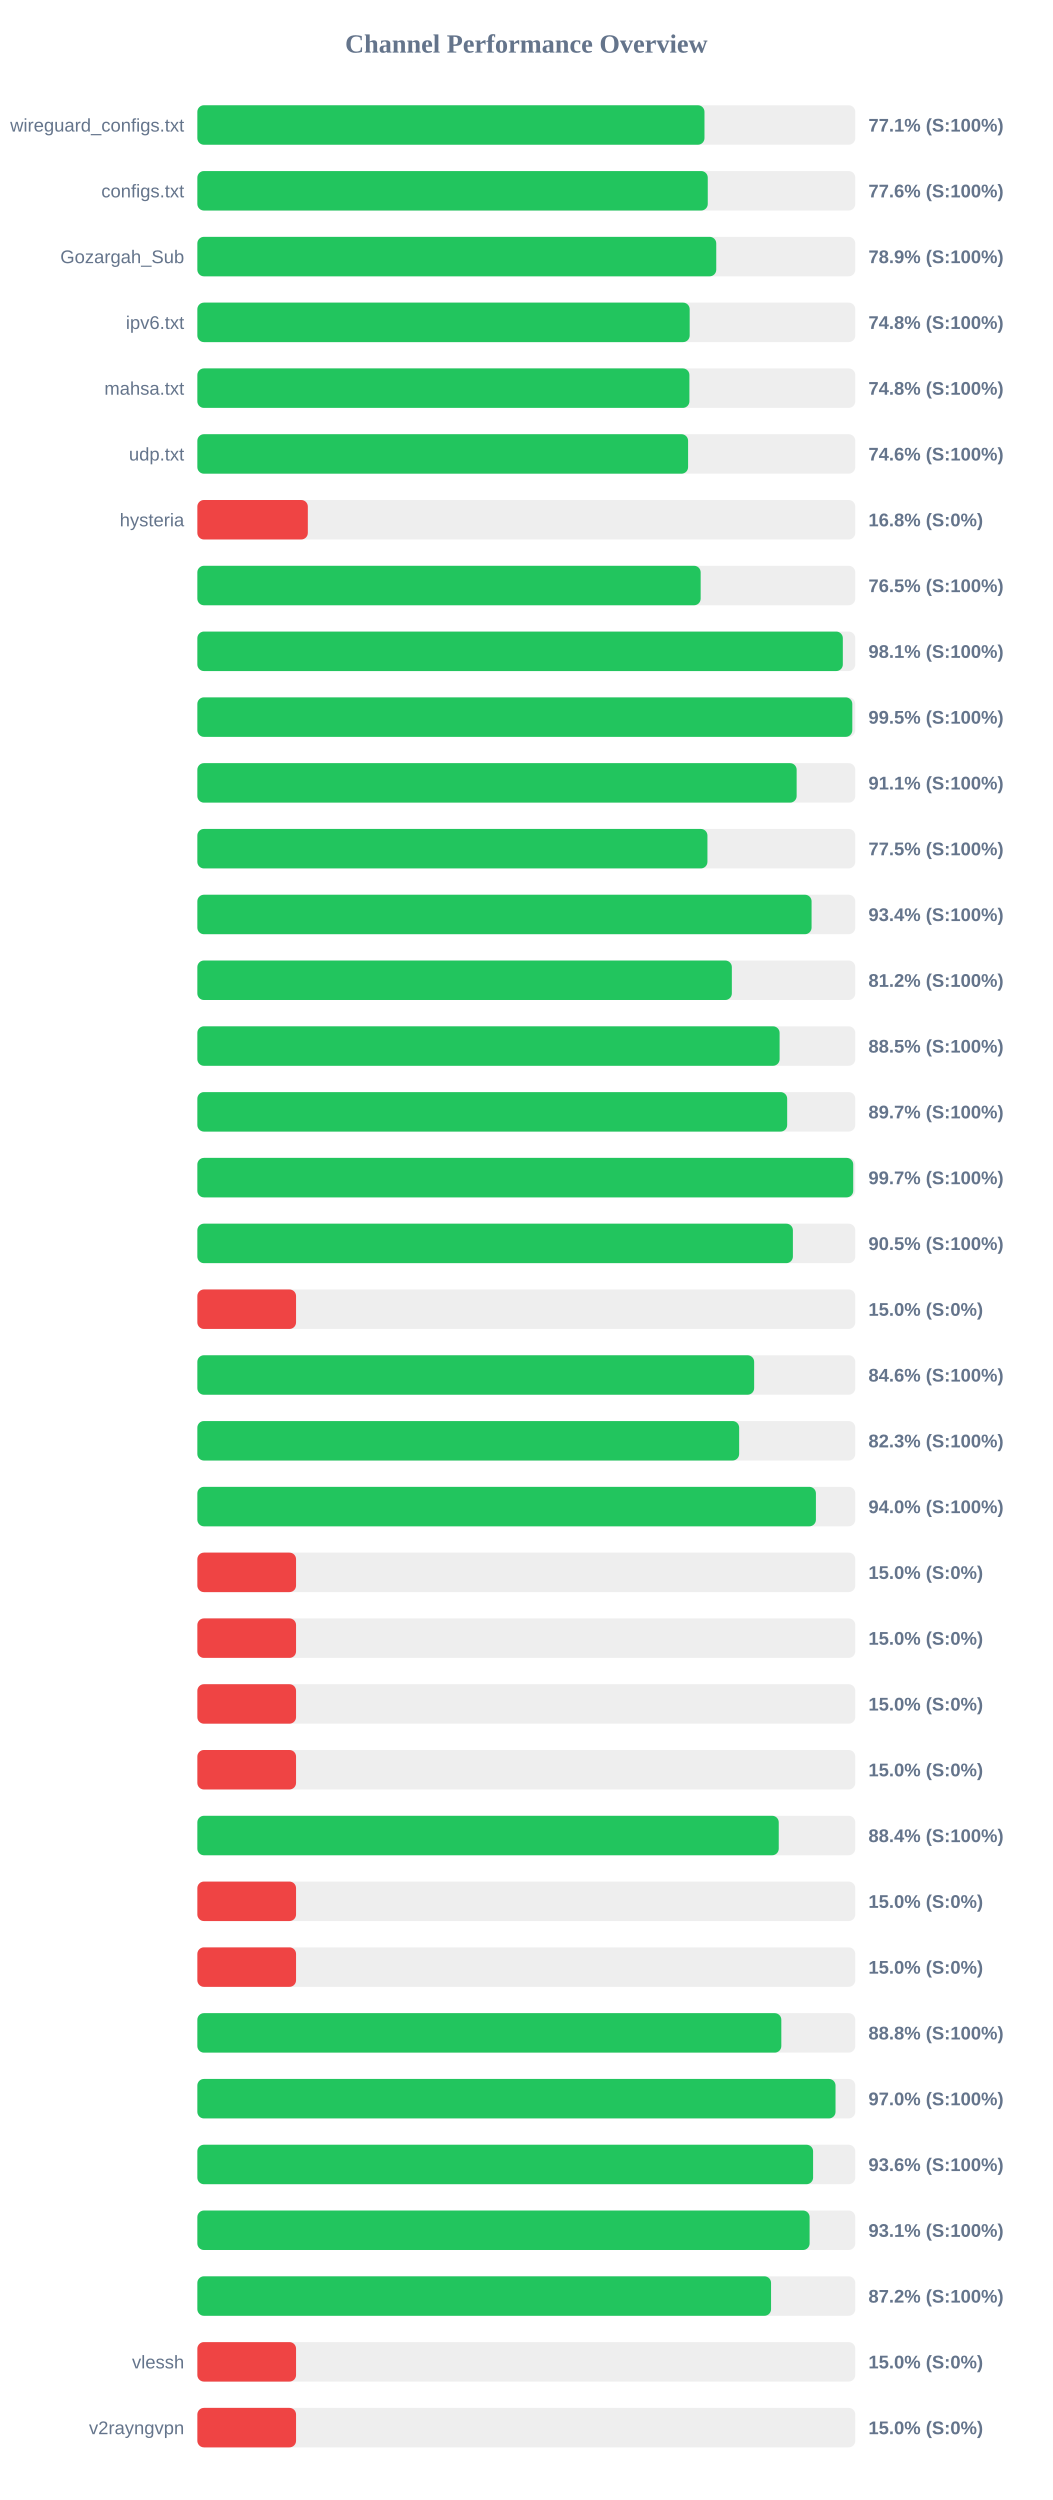
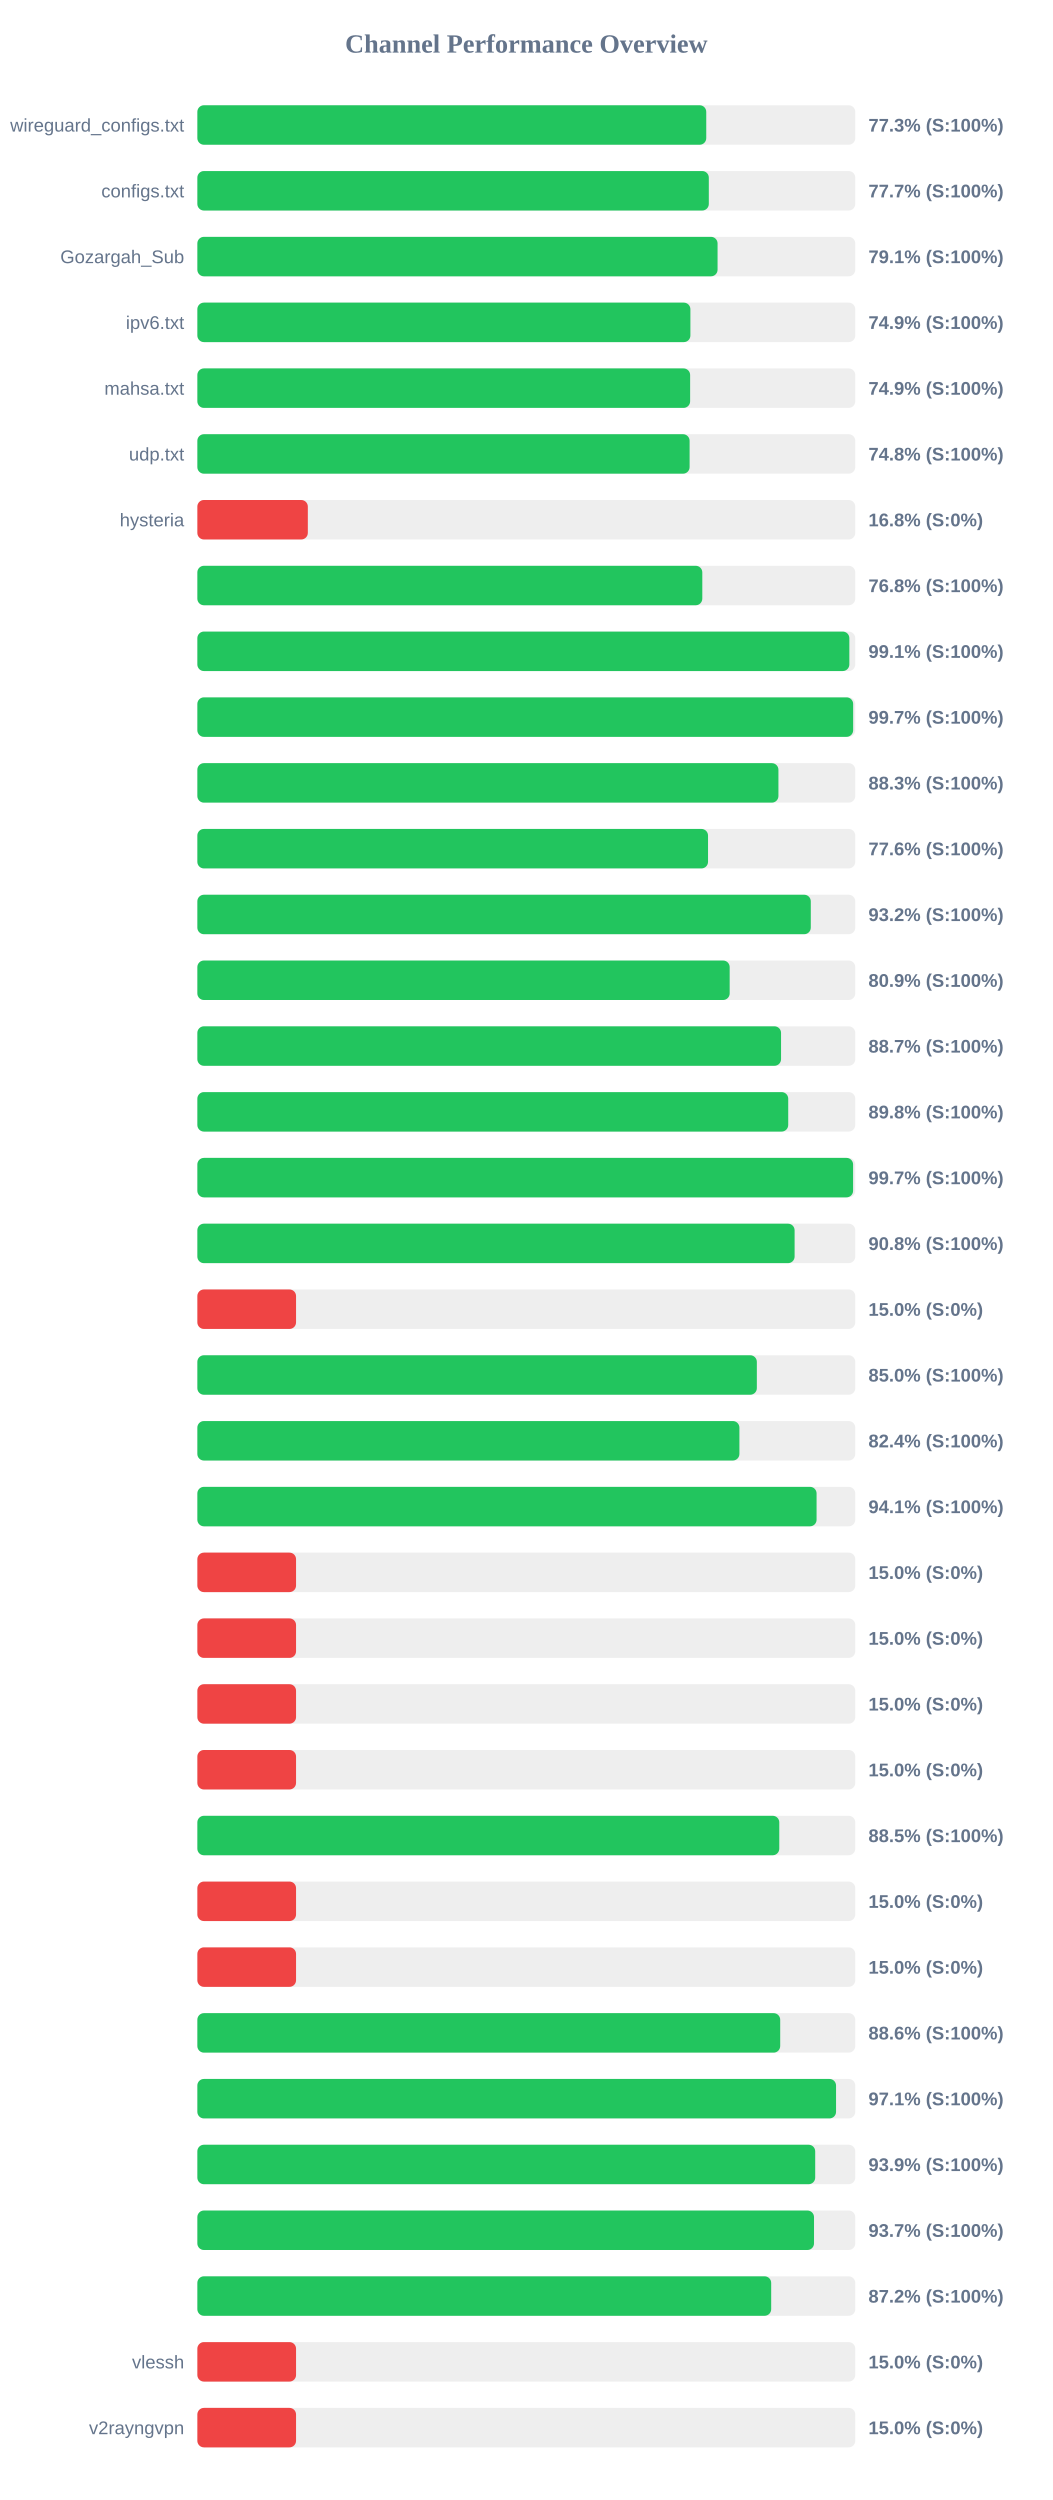
<svg xmlns="http://www.w3.org/2000/svg" width="800" height="1900" version="1.1">
  <style>
        .row { font: 14px Arial; fill: #64748b; }
        .score { font: bold 14px Arial; fill: #64748b; }
    </style>
  <text x="400" y="40" text-anchor="middle" font-size="20px" font-weight="bold" fill="#64748b">Channel Performance Overview</text>
  <rect x="150" y="80" width="500" height="30" fill="#eee" rx="5" />
-   <rect x="150" y="80" width="385.4" height="30" fill="#22c55e" rx="5" />
+   <rect x="150" y="80" width="386.75" height="30" fill="#22c55e" rx="5" />
  <text x="140" y="100" text-anchor="end" class="row">wireguard_configs.txt</text>
-   <text x="660" y="100" text-anchor="start" class="score">77.1% (S:100%)</text>
+   <text x="660" y="100" text-anchor="start" class="score">77.3% (S:100%)</text>
  <rect x="150" y="130" width="500" height="30" fill="#eee" rx="5" />
-   <rect x="150" y="130" width="387.9" height="30" fill="#22c55e" rx="5" />
+   <rect x="150" y="130" width="388.7" height="30" fill="#22c55e" rx="5" />
  <text x="140" y="150" text-anchor="end" class="row">configs.txt</text>
-   <text x="660" y="150" text-anchor="start" class="score">77.6% (S:100%)</text>
+   <text x="660" y="150" text-anchor="start" class="score">77.7% (S:100%)</text>
  <rect x="150" y="180" width="500" height="30" fill="#eee" rx="5" />
-   <rect x="150" y="180" width="394.35" height="30" fill="#22c55e" rx="5" />
+   <rect x="150" y="180" width="395.35" height="30" fill="#22c55e" rx="5" />
  <text x="140" y="200" text-anchor="end" class="row">Gozargah_Sub</text>
-   <text x="660" y="200" text-anchor="start" class="score">78.9% (S:100%)</text>
+   <text x="660" y="200" text-anchor="start" class="score">79.1% (S:100%)</text>
  <rect x="150" y="230" width="500" height="30" fill="#eee" rx="5" />
-   <rect x="150" y="230" width="374.15" height="30" fill="#22c55e" rx="5" />
+   <rect x="150" y="230" width="374.7" height="30" fill="#22c55e" rx="5" />
  <text x="140" y="250" text-anchor="end" class="row">ipv6.txt</text>
-   <text x="660" y="250" text-anchor="start" class="score">74.8% (S:100%)</text>
+   <text x="660" y="250" text-anchor="start" class="score">74.9% (S:100%)</text>
  <rect x="150" y="280" width="500" height="30" fill="#eee" rx="5" />
-   <rect x="150" y="280" width="373.95" height="30" fill="#22c55e" rx="5" />
+   <rect x="150" y="280" width="374.5" height="30" fill="#22c55e" rx="5" />
  <text x="140" y="300" text-anchor="end" class="row">mahsa.txt</text>
-   <text x="660" y="300" text-anchor="start" class="score">74.8% (S:100%)</text>
+   <text x="660" y="300" text-anchor="start" class="score">74.9% (S:100%)</text>
  <rect x="150" y="330" width="500" height="30" fill="#eee" rx="5" />
-   <rect x="150" y="330" width="372.95" height="30" fill="#22c55e" rx="5" />
+   <rect x="150" y="330" width="374.1" height="30" fill="#22c55e" rx="5" />
  <text x="140" y="350" text-anchor="end" class="row">udp.txt</text>
-   <text x="660" y="350" text-anchor="start" class="score">74.6% (S:100%)</text>
+   <text x="660" y="350" text-anchor="start" class="score">74.8% (S:100%)</text>
  <rect x="150" y="380" width="500" height="30" fill="#eee" rx="5" />
  <rect x="150" y="380" width="83.95" height="30" fill="#ef4444" rx="5" />
  <text x="140" y="400" text-anchor="end" class="row">hysteria</text>
  <text x="660" y="400" text-anchor="start" class="score">16.8% (S:0%)</text>
  <rect x="150" y="430" width="500" height="30" fill="#eee" rx="5" />
-   <rect x="150" y="430" width="382.5" height="30" fill="#22c55e" rx="5" />
+   <rect x="150" y="430" width="383.75" height="30" fill="#22c55e" rx="5" />
  <text x="140" y="450" text-anchor="end" class="row" />
-   <text x="660" y="450" text-anchor="start" class="score">76.5% (S:100%)</text>
+   <text x="660" y="450" text-anchor="start" class="score">76.8% (S:100%)</text>
  <rect x="150" y="480" width="500" height="30" fill="#eee" rx="5" />
-   <rect x="150" y="480" width="490.55" height="30" fill="#22c55e" rx="5" />
+   <rect x="150" y="480" width="495.5" height="30" fill="#22c55e" rx="5" />
  <text x="140" y="500" text-anchor="end" class="row" />
-   <text x="660" y="500" text-anchor="start" class="score">98.1% (S:100%)</text>
+   <text x="660" y="500" text-anchor="start" class="score">99.1% (S:100%)</text>
  <rect x="150" y="530" width="500" height="30" fill="#eee" rx="5" />
-   <rect x="150" y="530" width="497.75" height="30" fill="#22c55e" rx="5" />
+   <rect x="150" y="530" width="498.4" height="30" fill="#22c55e" rx="5" />
  <text x="140" y="550" text-anchor="end" class="row" />
-   <text x="660" y="550" text-anchor="start" class="score">99.5% (S:100%)</text>
+   <text x="660" y="550" text-anchor="start" class="score">99.7% (S:100%)</text>
  <rect x="150" y="580" width="500" height="30" fill="#eee" rx="5" />
-   <rect x="150" y="580" width="455.45" height="30" fill="#22c55e" rx="5" />
+   <rect x="150" y="580" width="441.6" height="30" fill="#22c55e" rx="5" />
  <text x="140" y="600" text-anchor="end" class="row" />
-   <text x="660" y="600" text-anchor="start" class="score">91.1% (S:100%)</text>
+   <text x="660" y="600" text-anchor="start" class="score">88.3% (S:100%)</text>
  <rect x="150" y="630" width="500" height="30" fill="#eee" rx="5" />
-   <rect x="150" y="630" width="387.65" height="30" fill="#22c55e" rx="5" />
+   <rect x="150" y="630" width="388.1" height="30" fill="#22c55e" rx="5" />
  <text x="140" y="650" text-anchor="end" class="row" />
-   <text x="660" y="650" text-anchor="start" class="score">77.5% (S:100%)</text>
+   <text x="660" y="650" text-anchor="start" class="score">77.6% (S:100%)</text>
  <rect x="150" y="680" width="500" height="30" fill="#eee" rx="5" />
-   <rect x="150" y="680" width="466.8" height="30" fill="#22c55e" rx="5" />
+   <rect x="150" y="680" width="466.2" height="30" fill="#22c55e" rx="5" />
  <text x="140" y="700" text-anchor="end" class="row" />
-   <text x="660" y="700" text-anchor="start" class="score">93.4% (S:100%)</text>
+   <text x="660" y="700" text-anchor="start" class="score">93.2% (S:100%)</text>
  <rect x="150" y="730" width="500" height="30" fill="#eee" rx="5" />
-   <rect x="150" y="730" width="406.2" height="30" fill="#22c55e" rx="5" />
+   <rect x="150" y="730" width="404.55" height="30" fill="#22c55e" rx="5" />
  <text x="140" y="750" text-anchor="end" class="row" />
-   <text x="660" y="750" text-anchor="start" class="score">81.2% (S:100%)</text>
+   <text x="660" y="750" text-anchor="start" class="score">80.9% (S:100%)</text>
  <rect x="150" y="780" width="500" height="30" fill="#eee" rx="5" />
-   <rect x="150" y="780" width="442.5" height="30" fill="#22c55e" rx="5" />
+   <rect x="150" y="780" width="443.6" height="30" fill="#22c55e" rx="5" />
  <text x="140" y="800" text-anchor="end" class="row" />
-   <text x="660" y="800" text-anchor="start" class="score">88.5% (S:100%)</text>
+   <text x="660" y="800" text-anchor="start" class="score">88.7% (S:100%)</text>
  <rect x="150" y="830" width="500" height="30" fill="#eee" rx="5" />
-   <rect x="150" y="830" width="448.25" height="30" fill="#22c55e" rx="5" />
+   <rect x="150" y="830" width="449.05" height="30" fill="#22c55e" rx="5" />
  <text x="140" y="850" text-anchor="end" class="row" />
-   <text x="660" y="850" text-anchor="start" class="score">89.7% (S:100%)</text>
+   <text x="660" y="850" text-anchor="start" class="score">89.8% (S:100%)</text>
  <rect x="150" y="880" width="500" height="30" fill="#eee" rx="5" />
-   <rect x="150" y="880" width="498.45" height="30" fill="#22c55e" rx="5" />
+   <rect x="150" y="880" width="498.35" height="30" fill="#22c55e" rx="5" />
  <text x="140" y="900" text-anchor="end" class="row" />
  <text x="660" y="900" text-anchor="start" class="score">99.7% (S:100%)</text>
  <rect x="150" y="930" width="500" height="30" fill="#eee" rx="5" />
-   <rect x="150" y="930" width="452.6" height="30" fill="#22c55e" rx="5" />
+   <rect x="150" y="930" width="453.9" height="30" fill="#22c55e" rx="5" />
  <text x="140" y="950" text-anchor="end" class="row" />
-   <text x="660" y="950" text-anchor="start" class="score">90.5% (S:100%)</text>
+   <text x="660" y="950" text-anchor="start" class="score">90.8% (S:100%)</text>
  <rect x="150" y="980" width="500" height="30" fill="#eee" rx="5" />
  <rect x="150" y="980" width="75.0" height="30" fill="#ef4444" rx="5" />
  <text x="140" y="1000" text-anchor="end" class="row" />
  <text x="660" y="1000" text-anchor="start" class="score">15.0% (S:0%)</text>
  <rect x="150" y="1030" width="500" height="30" fill="#eee" rx="5" />
-   <rect x="150" y="1030" width="423.15" height="30" fill="#22c55e" rx="5" />
+   <rect x="150" y="1030" width="425.2" height="30" fill="#22c55e" rx="5" />
  <text x="140" y="1050" text-anchor="end" class="row" />
-   <text x="660" y="1050" text-anchor="start" class="score">84.6% (S:100%)</text>
+   <text x="660" y="1050" text-anchor="start" class="score">85.0% (S:100%)</text>
  <rect x="150" y="1080" width="500" height="30" fill="#eee" rx="5" />
-   <rect x="150" y="1080" width="411.75" height="30" fill="#22c55e" rx="5" />
+   <rect x="150" y="1080" width="411.95" height="30" fill="#22c55e" rx="5" />
  <text x="140" y="1100" text-anchor="end" class="row" />
-   <text x="660" y="1100" text-anchor="start" class="score">82.3% (S:100%)</text>
+   <text x="660" y="1100" text-anchor="start" class="score">82.4% (S:100%)</text>
  <rect x="150" y="1130" width="500" height="30" fill="#eee" rx="5" />
-   <rect x="150" y="1130" width="470.1" height="30" fill="#22c55e" rx="5" />
+   <rect x="150" y="1130" width="470.6" height="30" fill="#22c55e" rx="5" />
  <text x="140" y="1150" text-anchor="end" class="row" />
-   <text x="660" y="1150" text-anchor="start" class="score">94.0% (S:100%)</text>
+   <text x="660" y="1150" text-anchor="start" class="score">94.1% (S:100%)</text>
  <rect x="150" y="1180" width="500" height="30" fill="#eee" rx="5" />
  <rect x="150" y="1180" width="75.0" height="30" fill="#ef4444" rx="5" />
  <text x="140" y="1200" text-anchor="end" class="row" />
  <text x="660" y="1200" text-anchor="start" class="score">15.0% (S:0%)</text>
  <rect x="150" y="1230" width="500" height="30" fill="#eee" rx="5" />
  <rect x="150" y="1230" width="75.0" height="30" fill="#ef4444" rx="5" />
  <text x="140" y="1250" text-anchor="end" class="row" />
  <text x="660" y="1250" text-anchor="start" class="score">15.0% (S:0%)</text>
  <rect x="150" y="1280" width="500" height="30" fill="#eee" rx="5" />
  <rect x="150" y="1280" width="75.0" height="30" fill="#ef4444" rx="5" />
  <text x="140" y="1300" text-anchor="end" class="row" />
  <text x="660" y="1300" text-anchor="start" class="score">15.0% (S:0%)</text>
  <rect x="150" y="1330" width="500" height="30" fill="#eee" rx="5" />
  <rect x="150" y="1330" width="75.0" height="30" fill="#ef4444" rx="5" />
  <text x="140" y="1350" text-anchor="end" class="row" />
  <text x="660" y="1350" text-anchor="start" class="score">15.0% (S:0%)</text>
  <rect x="150" y="1380" width="500" height="30" fill="#eee" rx="5" />
-   <rect x="150" y="1380" width="441.85" height="30" fill="#22c55e" rx="5" />
+   <rect x="150" y="1380" width="442.25" height="30" fill="#22c55e" rx="5" />
  <text x="140" y="1400" text-anchor="end" class="row" />
-   <text x="660" y="1400" text-anchor="start" class="score">88.4% (S:100%)</text>
+   <text x="660" y="1400" text-anchor="start" class="score">88.5% (S:100%)</text>
  <rect x="150" y="1430" width="500" height="30" fill="#eee" rx="5" />
  <rect x="150" y="1430" width="75.0" height="30" fill="#ef4444" rx="5" />
  <text x="140" y="1450" text-anchor="end" class="row" />
  <text x="660" y="1450" text-anchor="start" class="score">15.0% (S:0%)</text>
  <rect x="150" y="1480" width="500" height="30" fill="#eee" rx="5" />
  <rect x="150" y="1480" width="75.0" height="30" fill="#ef4444" rx="5" />
  <text x="140" y="1500" text-anchor="end" class="row" />
  <text x="660" y="1500" text-anchor="start" class="score">15.0% (S:0%)</text>
  <rect x="150" y="1530" width="500" height="30" fill="#eee" rx="5" />
-   <rect x="150" y="1530" width="443.8" height="30" fill="#22c55e" rx="5" />
+   <rect x="150" y="1530" width="442.95" height="30" fill="#22c55e" rx="5" />
  <text x="140" y="1550" text-anchor="end" class="row" />
-   <text x="660" y="1550" text-anchor="start" class="score">88.8% (S:100%)</text>
+   <text x="660" y="1550" text-anchor="start" class="score">88.6% (S:100%)</text>
  <rect x="150" y="1580" width="500" height="30" fill="#eee" rx="5" />
-   <rect x="150" y="1580" width="485.0" height="30" fill="#22c55e" rx="5" />
+   <rect x="150" y="1580" width="485.4" height="30" fill="#22c55e" rx="5" />
  <text x="140" y="1600" text-anchor="end" class="row" />
-   <text x="660" y="1600" text-anchor="start" class="score">97.0% (S:100%)</text>
+   <text x="660" y="1600" text-anchor="start" class="score">97.1% (S:100%)</text>
  <rect x="150" y="1630" width="500" height="30" fill="#eee" rx="5" />
-   <rect x="150" y="1630" width="467.95" height="30" fill="#22c55e" rx="5" />
+   <rect x="150" y="1630" width="469.55" height="30" fill="#22c55e" rx="5" />
  <text x="140" y="1650" text-anchor="end" class="row" />
-   <text x="660" y="1650" text-anchor="start" class="score">93.6% (S:100%)</text>
+   <text x="660" y="1650" text-anchor="start" class="score">93.9% (S:100%)</text>
  <rect x="150" y="1680" width="500" height="30" fill="#eee" rx="5" />
-   <rect x="150" y="1680" width="465.3" height="30" fill="#22c55e" rx="5" />
+   <rect x="150" y="1680" width="468.65" height="30" fill="#22c55e" rx="5" />
  <text x="140" y="1700" text-anchor="end" class="row" />
-   <text x="660" y="1700" text-anchor="start" class="score">93.1% (S:100%)</text>
+   <text x="660" y="1700" text-anchor="start" class="score">93.7% (S:100%)</text>
  <rect x="150" y="1730" width="500" height="30" fill="#eee" rx="5" />
-   <rect x="150" y="1730" width="436.0" height="30" fill="#22c55e" rx="5" />
+   <rect x="150" y="1730" width="436.1" height="30" fill="#22c55e" rx="5" />
  <text x="140" y="1750" text-anchor="end" class="row" />
  <text x="660" y="1750" text-anchor="start" class="score">87.2% (S:100%)</text>
  <rect x="150" y="1780" width="500" height="30" fill="#eee" rx="5" />
  <rect x="150" y="1780" width="75.0" height="30" fill="#ef4444" rx="5" />
  <text x="140" y="1800" text-anchor="end" class="row">vlessh</text>
  <text x="660" y="1800" text-anchor="start" class="score">15.0% (S:0%)</text>
  <rect x="150" y="1830" width="500" height="30" fill="#eee" rx="5" />
  <rect x="150" y="1830" width="75.0" height="30" fill="#ef4444" rx="5" />
  <text x="140" y="1850" text-anchor="end" class="row">v2rayngvpn</text>
  <text x="660" y="1850" text-anchor="start" class="score">15.0% (S:0%)</text>
</svg>
